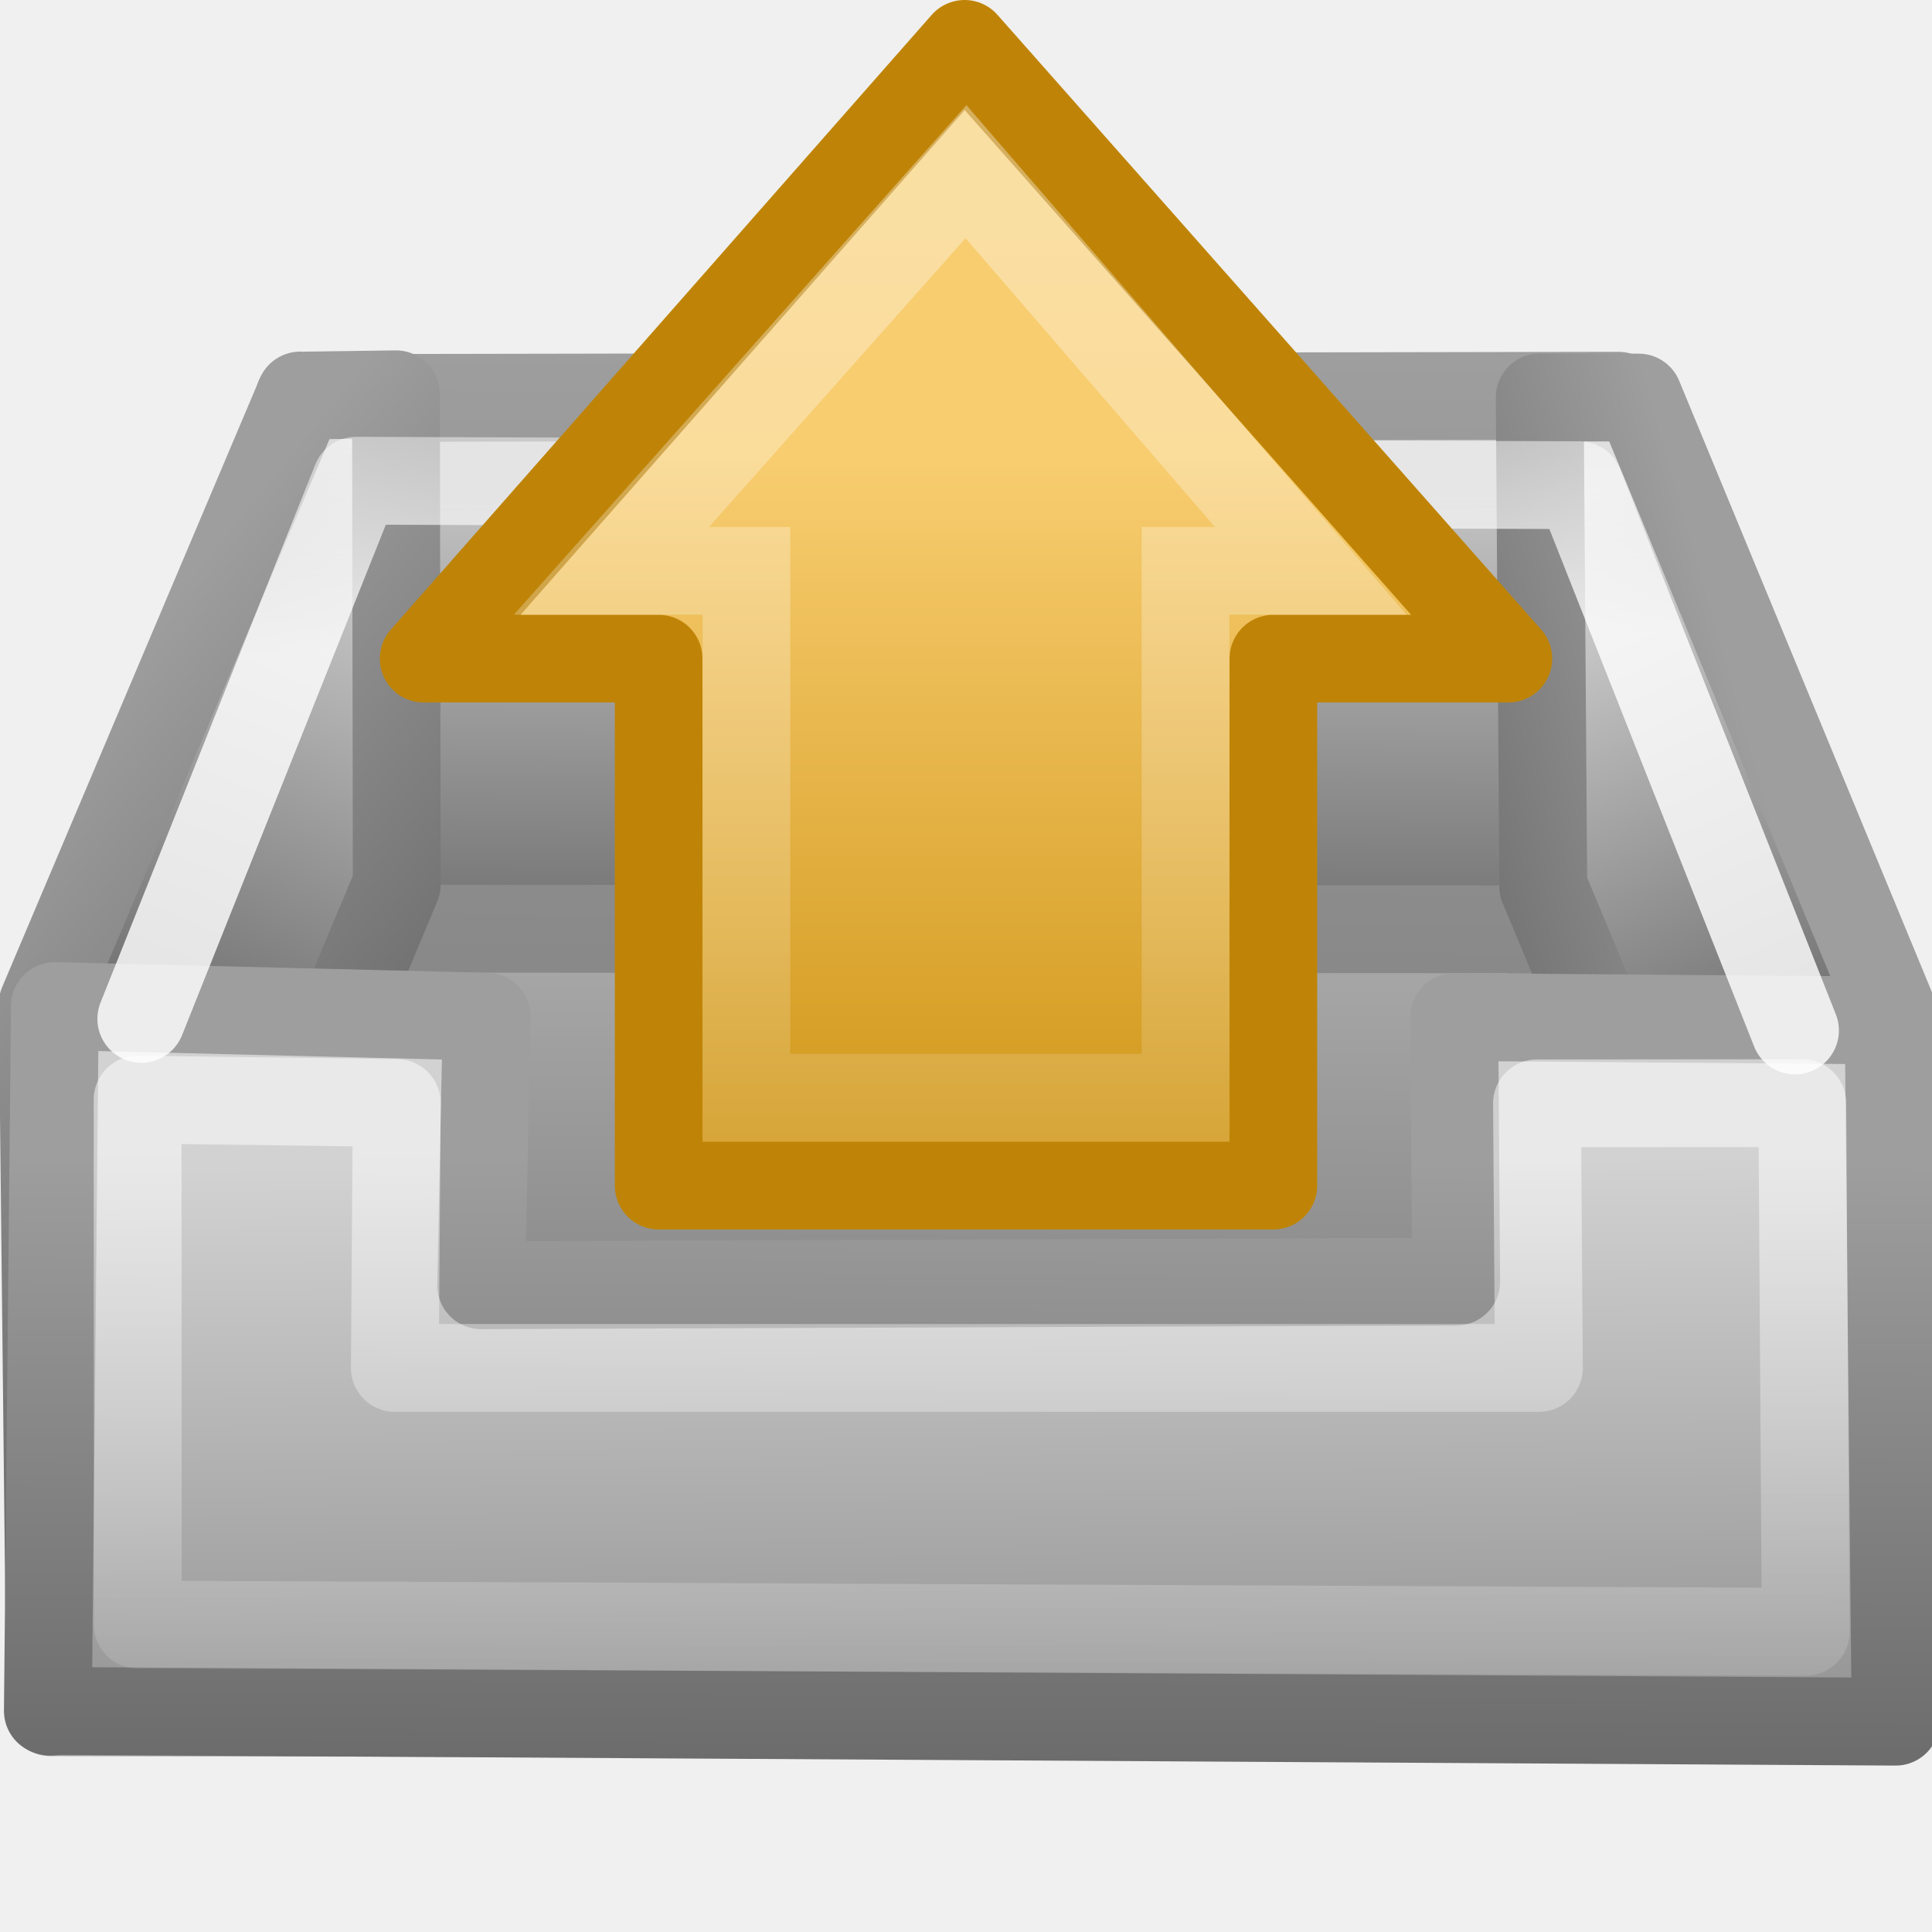
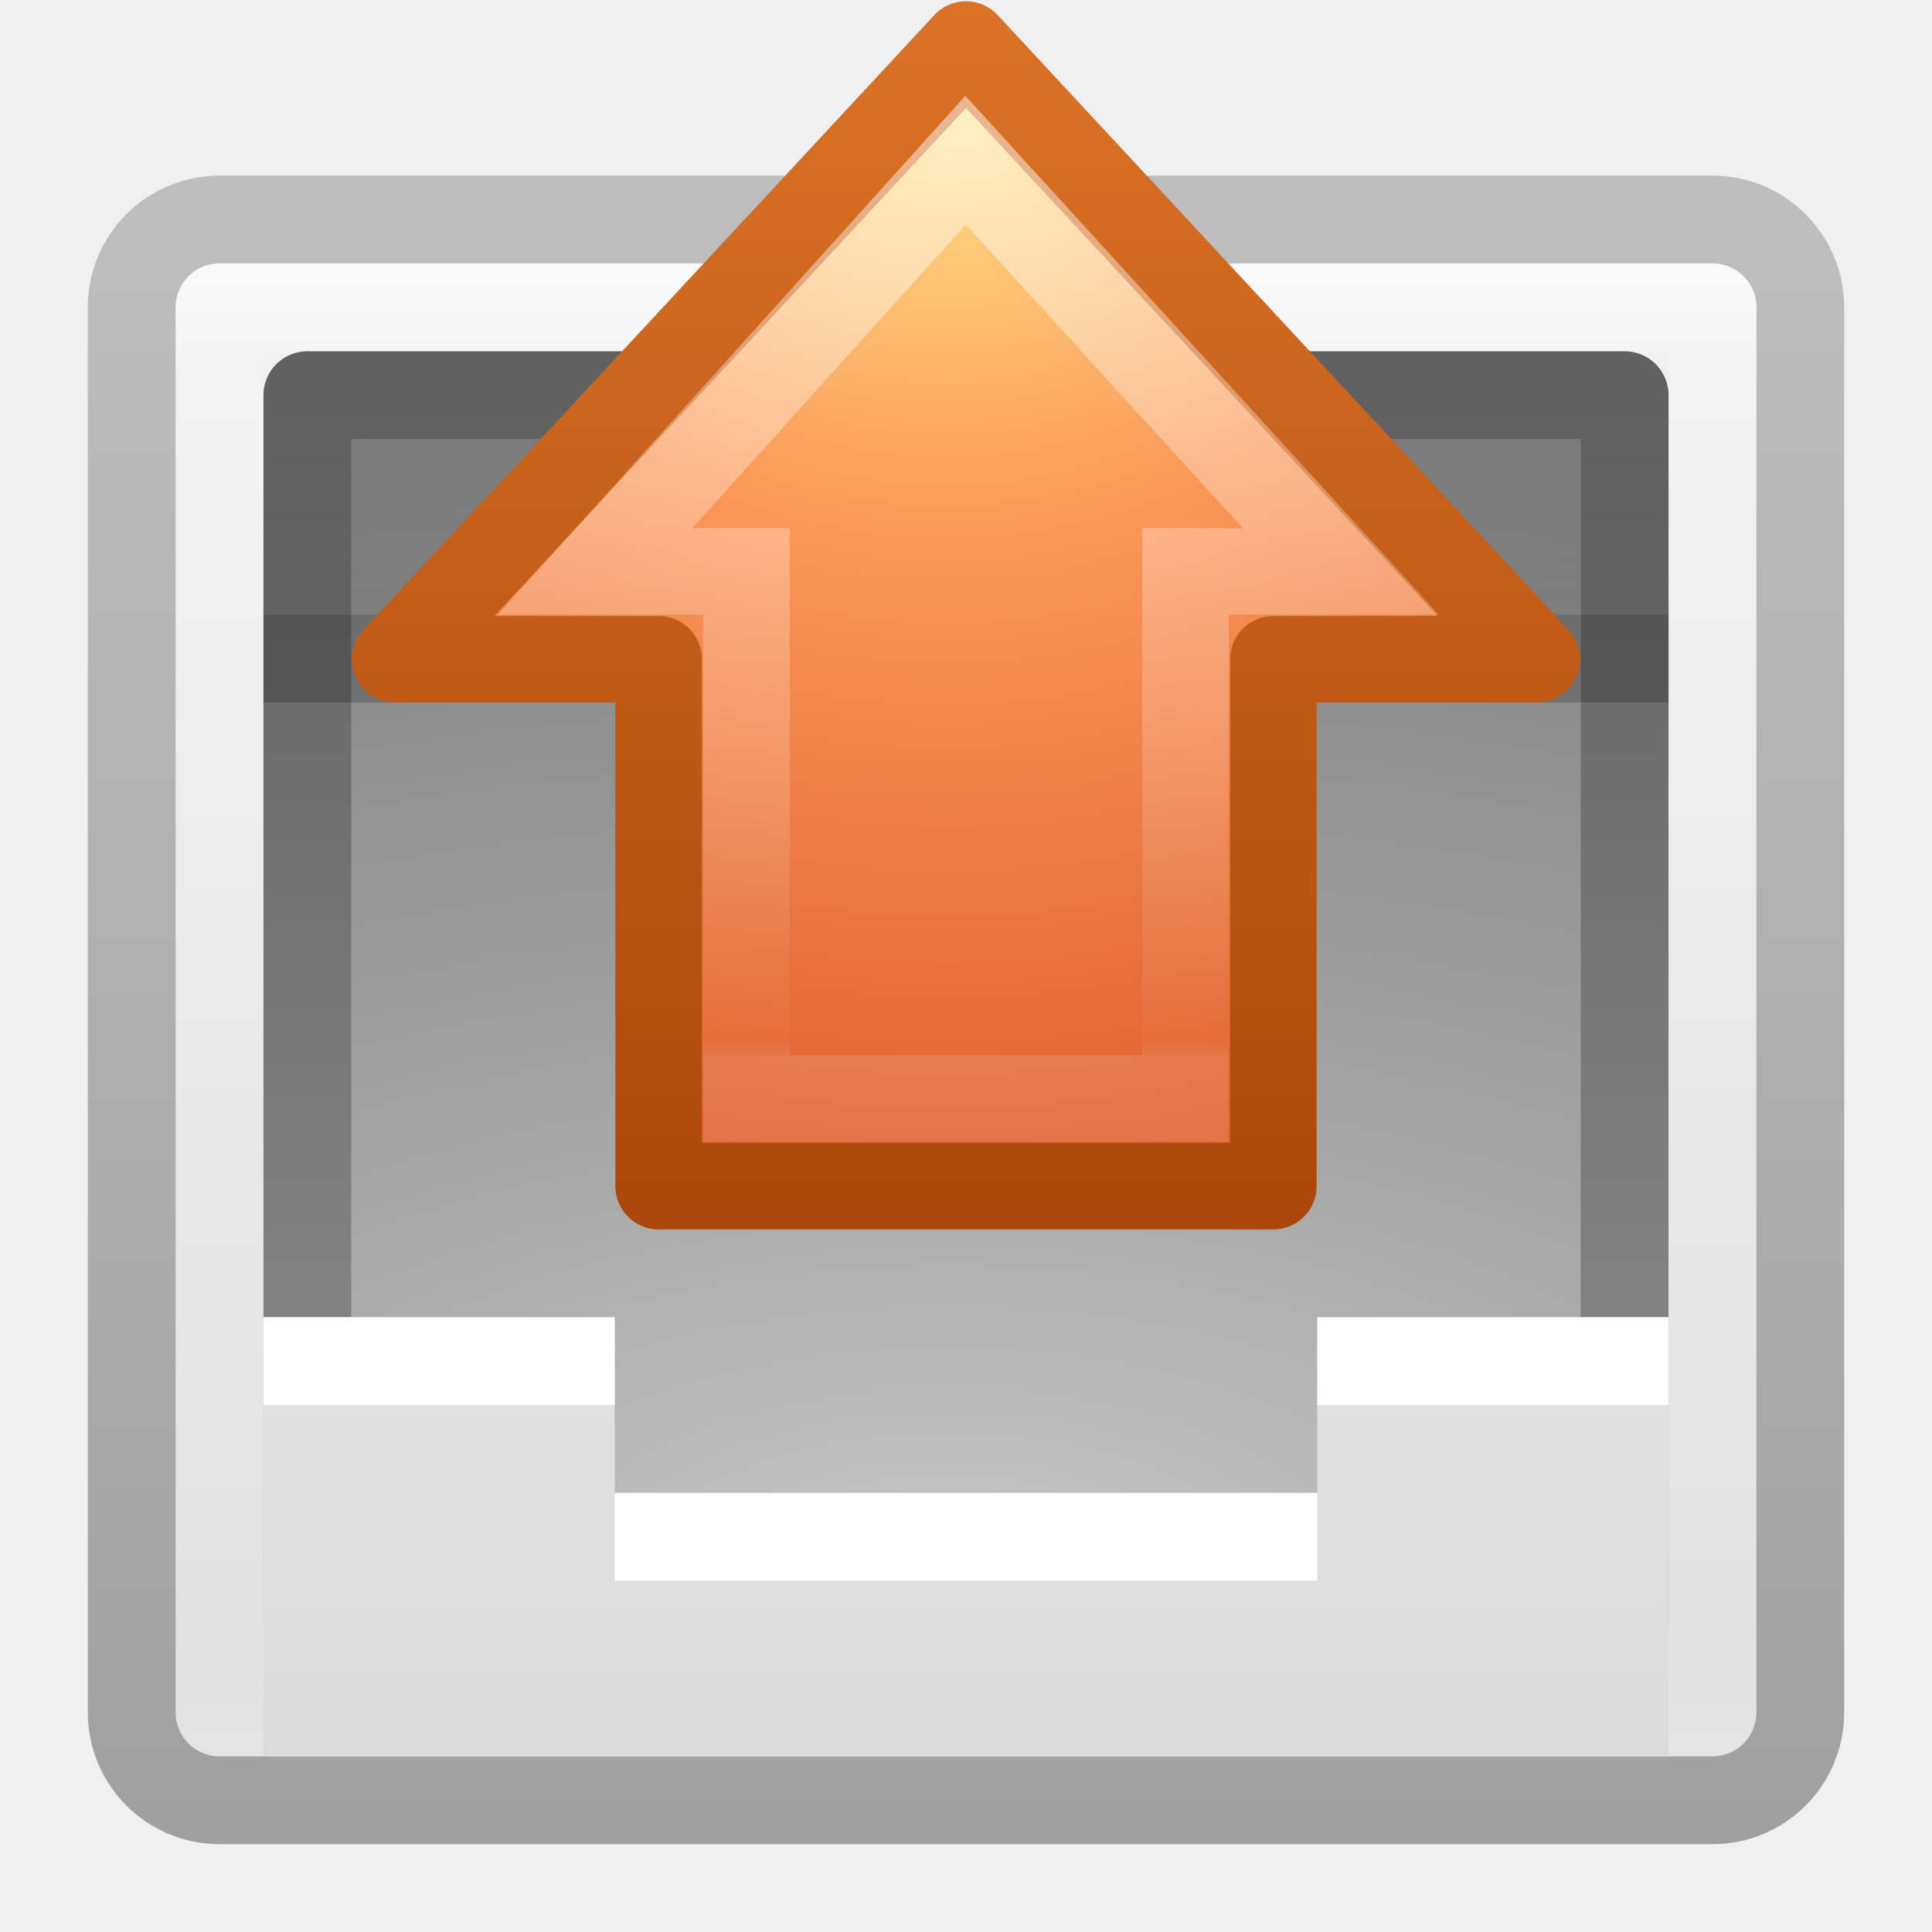
- <svg xmlns="http://www.w3.org/2000/svg" xmlns:xlink="http://www.w3.org/1999/xlink" version="1.1" width="22" height="22" id="svg2">
-   <defs id="defs6">
-     <linearGradient id="linearGradient3797">
-       <stop id="stop3799" style="stop-color:#9e9e9e;stop-opacity:1" offset="0" />
-       <stop id="stop3801" style="stop-color:#878787;stop-opacity:1" offset="1" />
+ <svg xmlns="http://www.w3.org/2000/svg" xmlns:xlink="http://www.w3.org/1999/xlink" width="22" height="22" id="svg3545" version="1.1">
+   <defs id="defs3547">
+     <linearGradient xlink:href="#linearGradient4477-6-0" id="linearGradient3147-3" gradientUnits="userSpaceOnUse" gradientTransform="matrix(0,-0.4673091,-0.4419123,0,21.7096,26.44493)" x1="32.327" y1="21.214" x2="9.419" y2="21.214" />
+     <linearGradient id="linearGradient4477-6-0">
+       <stop offset="0" style="stop-color:#ffffff;stop-opacity:1" id="stop4479-4-7" />
+       <stop offset="0.983" style="stop-color:#ffffff;stop-opacity:0.039" id="stop4481-6-8" />
+       <stop offset="1" style="stop-color:#ffffff;stop-opacity:0.235" id="stop4487-2-6" />
    </linearGradient>
-     <linearGradient id="linearGradient3681">
-       <stop id="stop3683" style="stop-color:#ffffff;stop-opacity:1" offset="0" />
-       <stop id="stop3685" style="stop-color:#ffffff;stop-opacity:0" offset="1" />
+     <radialGradient xlink:href="#linearGradient3839-1" id="radialGradient3150-6" gradientUnits="userSpaceOnUse" gradientTransform="matrix(0.7343558,0,0,-0.6762408,-52.26997,43.39208)" cx="85.851" cy="48.605" fx="85.851" fy="48.605" r="31" />
+     <linearGradient id="linearGradient3839-1">
+       <stop id="stop3841-1" style="stop-color:#ffed8c;stop-opacity:1" offset="0" />
+       <stop id="stop3843-5" style="stop-color:#fb9858;stop-opacity:1" offset="0.262" />
+       <stop id="stop3845-9" style="stop-color:#dc572a;stop-opacity:1" offset="0.661" />
+       <stop id="stop3847-8" style="stop-color:#9f3110;stop-opacity:1" offset="1" />
    </linearGradient>
-     <linearGradient id="linearGradient3671">
-       <stop id="stop3673" style="stop-color:#9e9e9e;stop-opacity:1" offset="0" />
-       <stop id="stop3675" style="stop-color:#656565;stop-opacity:1" offset="1" />
+     <linearGradient xlink:href="#linearGradient3707-662-8" id="linearGradient3152-4" gradientUnits="userSpaceOnUse" gradientTransform="matrix(0.1434034,0,0,-0.1825972,-1.837439,34.05501)" x1="60.92" y1="53.996" x2="60.92" y2="131.962" />
+     <linearGradient id="linearGradient3707-662-8">
+       <stop offset="0" style="stop-color:#ab460a;stop-opacity:1;" id="stop4098-1" />
+       <stop offset="1" style="stop-color:#db7326;stop-opacity:1;" id="stop4100-0" />
    </linearGradient>
-     <linearGradient id="linearGradient3665">
-       <stop id="stop3667" style="stop-color:#686868;stop-opacity:1" offset="0" />
-       <stop id="stop3669" style="stop-color:#d2d2d2;stop-opacity:1" offset="1" />
+     <linearGradient xlink:href="#linearGradient3688-464-309-8-331" id="linearGradient3450" gradientUnits="userSpaceOnUse" gradientTransform="matrix(0.49524,0,0,0.6111087,-0.8857991,-18.35409)" x1="25.132" y1="1.962" x2="25.132" y2="7.01" />
+     <linearGradient id="linearGradient3688-464-309-8-331">
+       <stop id="stop3222" style="stop-color:#181818;stop-opacity:1" offset="0" />
+       <stop id="stop3224" style="stop-color:#181818;stop-opacity:0" offset="1" />
    </linearGradient>
-     <linearGradient id="linearGradient3635">
-       <stop id="stop3637" style="stop-color:#dfdfdf;stop-opacity:1" offset="0" />
-       <stop id="stop3639" style="stop-color:#686868;stop-opacity:1" offset="1" />
+     <linearGradient xlink:href="#linearGradient3600-3" id="linearGradient3454" gradientUnits="userSpaceOnUse" gradientTransform="matrix(0.4952399,0,0,0.4074059,-0.8857989,12.09734)" x1="25.132" y1="-0.751" x2="25.132" y2="44.41" />
+     <linearGradient id="linearGradient3600-3">
+       <stop id="stop3602-38" style="stop-color:#f4f4f4;stop-opacity:1" offset="0" />
+       <stop id="stop3604-0" style="stop-color:#dbdbdb;stop-opacity:1" offset="1" />
    </linearGradient>
-     <linearGradient x1="3.985" y1="6.931" x2="1.071" y2="13.935" id="linearGradient3617" xlink:href="#linearGradient3635" gradientUnits="userSpaceOnUse" gradientTransform="translate(-0.01725311,7.918886)" />
-     <linearGradient x1="19.995" y1="7.587" x2="22.956" y2="14.058" id="linearGradient3625" xlink:href="#linearGradient3635" gradientUnits="userSpaceOnUse" gradientTransform="translate(-1.942299,8.041761)" />
-     <linearGradient x1="12.111" y1="34.127" x2="12.021" y2="23.232" id="linearGradient3663" xlink:href="#linearGradient3665" gradientUnits="userSpaceOnUse" gradientTransform="translate(-1.000255,8.03e-4)" />
-     <linearGradient x1="9.934" y1="23.191" x2="9.899" y2="31.014" id="linearGradient3677" xlink:href="#linearGradient3671" gradientUnits="userSpaceOnUse" gradientTransform="translate(-1.000255,8.03e-4)" />
-     <linearGradient x1="9.934" y1="23.191" x2="9.899" y2="31.014" id="linearGradient3687" xlink:href="#linearGradient3681" gradientUnits="userSpaceOnUse" gradientTransform="translate(-1.000255,8.03e-4)" />
-     <linearGradient x1="3.28" y1="7.259" x2="8.206" y2="11.273" id="linearGradient3695" xlink:href="#linearGradient3671" gradientUnits="userSpaceOnUse" gradientTransform="translate(-0.01725311,7.918886)" />
-     <linearGradient x1="11.334" y1="1.761" x2="11.149" y2="13.319" id="linearGradient3703" xlink:href="#linearGradient3797" gradientUnits="userSpaceOnUse" gradientTransform="matrix(1.013454,0,0,0.6586406,-1.161652,12.84417)" />
-     <linearGradient x1="21.551" y1="9.225" x2="17.099" y2="10.495" id="linearGradient3711" xlink:href="#linearGradient3671" gradientUnits="userSpaceOnUse" gradientTransform="translate(-1.942299,8.041761)" />
-     <linearGradient x1="14.443" y1="15.124" x2="14.522" y2="10.836" id="linearGradient3719" xlink:href="#linearGradient3671" gradientUnits="userSpaceOnUse" gradientTransform="matrix(0.9960958,0,0,1.193093,-0.9532387,3.797543)" />
-     <linearGradient x1="12.76" y1="12.822" x2="12.876" y2="2.806" id="linearGradient3725" xlink:href="#linearGradient3665" gradientUnits="userSpaceOnUse" gradientTransform="matrix(1.013454,0,0,0.6586406,-1.161652,12.84417)" />
-     <linearGradient x1="12.987" y1="14.997" x2="12.941" y2="29.699" id="linearGradient3756" xlink:href="#linearGradient3635" gradientUnits="userSpaceOnUse" gradientTransform="matrix(0.9973574,0,0,1.125397,-0.9684318,-3.7314)" />
-     <linearGradient x1="12.552" y1="6.247" x2="12.407" y2="-1.205" id="linearGradient3803" xlink:href="#linearGradient3681" gradientUnits="userSpaceOnUse" gradientTransform="matrix(1.009222,0,0,0.7670215,-1.11096,12.51802)" />
-     <linearGradient x1="16.571" y1="14.002" x2="44.095" y2="14.002" id="linearGradient2512-6" xlink:href="#linearGradient4168" gradientUnits="userSpaceOnUse" gradientTransform="matrix(0,0.319447,-0.313352,0,15.48628,0.91413)" />
-     <linearGradient id="linearGradient4168">
-       <stop id="stop4170" style="stop-color:#f8cd70;stop-opacity:1" offset="0" />
-       <stop id="stop4172" style="stop-color:#cc9110;stop-opacity:1" offset="1" />
+     <radialGradient xlink:href="#linearGradient2867-449-88-871-390-598-476-591-434-148-57-177-0-454" id="radialGradient3458" gradientUnits="userSpaceOnUse" gradientTransform="matrix(-3.4029121e-8,1.010193,-2.145214,0,29.15793,-36.39189)" cx="8.327" cy="8.553" fx="8.327" fy="8.553" r="20" />
+     <linearGradient id="linearGradient2867-449-88-871-390-598-476-591-434-148-57-177-0-454">
+       <stop id="stop3298" style="stop-color:#c7c7c7;stop-opacity:1" offset="0" />
+       <stop id="stop3300" style="stop-color:#a6a6a6;stop-opacity:1" offset="0.262" />
+       <stop id="stop3302" style="stop-color:#7b7b7b;stop-opacity:1" offset="0.705" />
+       <stop id="stop3304" style="stop-color:#595959;stop-opacity:1" offset="1" />
    </linearGradient>
-     <linearGradient id="linearGradient4222-4">
-       <stop id="stop4224-1" style="stop-color:#ffffff;stop-opacity:1" offset="0" />
-       <stop id="stop4226-0" style="stop-color:#ffffff;stop-opacity:0" offset="1" />
+     <linearGradient xlink:href="#linearGradient3707-319-631-407-324-6-290" id="linearGradient3460" gradientUnits="userSpaceOnUse" gradientTransform="matrix(0.3846154,0,0,0.3589743,1.769148,-30.11526)" x1="24" y1="59.602" x2="24" y2="3.899" />
+     <linearGradient id="linearGradient3707-319-631-407-324-6-290">
+       <stop id="stop3308" style="stop-color:#505050;stop-opacity:1" offset="0" />
+       <stop id="stop3310" style="stop-color:#8e8e8e;stop-opacity:1" offset="1" />
    </linearGradient>
-     <linearGradient x1="36.992" y1="20.441" x2="-7.201" y2="20.441" id="linearGradient2858" xlink:href="#linearGradient4222-4" gradientUnits="userSpaceOnUse" gradientTransform="matrix(0,-0.3704967,-0.3617496,0,17.50831,17.33205)" />
+     <linearGradient xlink:href="#linearGradient3924-742" id="linearGradient3302-281" gradientUnits="userSpaceOnUse" gradientTransform="matrix(0.4594595,0,0,0.4324325,-0.02581863,11.12042)" x1="24" y1="5" x2="24" y2="43" />
+     <linearGradient id="linearGradient3924-742">
+       <stop offset="0" style="stop-color:#ffffff;stop-opacity:1" id="stop3115" />
+       <stop offset="0.063" style="stop-color:#ffffff;stop-opacity:0.235" id="stop3117" />
+       <stop offset="0.951" style="stop-color:#ffffff;stop-opacity:0.157" id="stop3119" />
+       <stop offset="1" style="stop-color:#ffffff;stop-opacity:0.392" id="stop3121" />
+     </linearGradient>
+     <linearGradient xlink:href="#linearGradient3600-8-5" id="linearGradient3463-1" gradientUnits="userSpaceOnUse" gradientTransform="matrix(0.5428605,0,0,0.4128433,-2.028697,11.72515)" x1="25.132" y1="0.985" x2="25.132" y2="47.013" />
+     <linearGradient id="linearGradient3600-8-5">
+       <stop id="stop3602-4-9" style="stop-color:#f4f4f4;stop-opacity:1" offset="0" />
+       <stop id="stop3604-5-4" style="stop-color:#dbdbdb;stop-opacity:1" offset="1" />
+     </linearGradient>
+     <linearGradient xlink:href="#linearGradient3104-3-0" id="linearGradient3465-9" gradientUnits="userSpaceOnUse" gradientTransform="matrix(0.4383581,0,0,0.3863598,30.22277,11.26505)" x1="-51.786" y1="50.786" x2="-51.786" y2="2.906" />
+     <linearGradient id="linearGradient3104-3-0">
+       <stop id="stop3106-6-9" style="stop-color:#a0a0a0;stop-opacity:1" offset="0" />
+       <stop id="stop3108-1-1" style="stop-color:#bebebe;stop-opacity:1" offset="1" />
+     </linearGradient>
  </defs>
-   <g transform="translate(0,-10)" id="layer2">
-     <path d="M 17.465,20.478 4.602,20.52 0.572,29.492 21.554,29.533 17.465,20.478 z" id="path3593" style="fill:url(#linearGradient3756);fill-opacity:1;stroke:url(#linearGradient3719);stroke-width:1.009;stroke-linejoin:round;stroke-miterlimit:4;stroke-dasharray:none" />
-     <path d="m 18.428,20.582 4.94e-4,-6.076 -15.023,0.027 0.012,6.042 15.011,0.008 z" id="path3597" style="fill:url(#linearGradient3725);fill-opacity:1;stroke:url(#linearGradient3703);stroke-width:1;stroke-linecap:round;stroke-linejoin:round;stroke-miterlimit:4;stroke-dasharray:none" />
-     <path d="M 3.419,14.504 0.486,21.433 l 0.088,8.057 3.944,-9.418 -0.009,-5.582 -1.09,0.015 z" id="path3599" style="fill:url(#linearGradient3617);fill-opacity:1;stroke:url(#linearGradient3695);stroke-linecap:round;stroke-linejoin:round;stroke-opacity:1" />
-     <path d="m 17.574,20.094 -0.041,-5.568 1.126,0.001 2.886,6.981 -0.006,8.081 -3.966,-9.496 z" id="path3601" style="fill:url(#linearGradient3625);fill-opacity:1;stroke:url(#linearGradient3711);stroke-linecap:round;stroke-linejoin:round" />
-     <path d="m 21.586,29.605 -0.08,-7.985 -4.946,-0.039 0.022,3.013 -11.103,0.041 0.063,-3.058 -4.917,-0.121 -0.08,8.026 21.04,0.123 z" id="path3655" style="fill:url(#linearGradient3663);fill-opacity:1;stroke:url(#linearGradient3677);stroke-linejoin:round;stroke-opacity:1" />
-     <path d="m 20.562,28.581 -0.039,-6.019 -3.021,0.002 0.022,3.013 -13.028,2e-6 0.022,-3.017 -2.951,-0.039 0.002,5.978 18.992,0.082 z" id="path3679" style="opacity:0.5;fill:none;stroke:url(#linearGradient3687);stroke-linejoin:round;stroke-opacity:1" />
-     <path d="M 20.44,21.734 17.983,15.525 4.055,15.474 1.609,21.602" id="path3793" style="opacity:0.81;fill:none;stroke:url(#linearGradient3803);stroke-width:1;stroke-linecap:round;stroke-linejoin:round;stroke-miterlimit:4;stroke-dasharray:none" />
-   </g>
-   <g transform="translate(3.000001,-1)" id="layer1">
-     <path d="M 14.176,8.5 7.984,1.499 1.824,8.5 l 2.676,0 0,6.001 7,0 0,-6.001 2.676,0 z" id="path3288" style="fill:url(#linearGradient2512-6);fill-opacity:1;fill-rule:nonzero;stroke:#bf8407;stroke-width:0.998;stroke-linecap:round;stroke-linejoin:round;stroke-miterlimit:4;stroke-opacity:1;stroke-dasharray:none;stroke-dashoffset:0;marker:none;visibility:visible;display:inline;overflow:visible" />
-     <path d="M 11.926,7.5 8,2.955 3.963,7.5 l 1.537,0 0,6 5,0 0,-6 1.426,0 z" id="path3290" style="opacity:0.354;fill:none;stroke:url(#linearGradient2858);stroke-width:0.998;stroke-linecap:butt;stroke-linejoin:miter;stroke-miterlimit:4;stroke-opacity:1;stroke-dasharray:none;stroke-dashoffset:0;marker:none;visibility:visible;display:inline;overflow:visible" />
+   <g id="layer1" transform="translate(0,-10)">
+     <rect width="19" height="18" rx="1" ry="1" x="1.5" y="12.5" id="rect5505-21" style="color:#000000;fill:url(#linearGradient3463-1);fill-opacity:1;fill-rule:nonzero;stroke:url(#linearGradient3465-9);stroke-width:1;stroke-linecap:butt;stroke-linejoin:round;stroke-miterlimit:4;stroke-opacity:1;stroke-dasharray:none;stroke-dashoffset:0;marker:none;visibility:visible;display:inline;overflow:visible;enable-background:accumulate" />
+     <rect width="17" height="16" x="2.501" y="13.499" id="rect6741-9" style="opacity:0.5;fill:none;stroke:url(#linearGradient3302-281);stroke-width:1;stroke-linecap:round;stroke-linejoin:round;stroke-miterlimit:4;stroke-opacity:1;stroke-dasharray:none;stroke-dashoffset:0" />
+     <rect width="15" height="14" x="3.5" y="-28.5" transform="scale(1,-1)" id="rect5505-21-2" style="color:#000000;fill:url(#radialGradient3458);fill-opacity:1;fill-rule:nonzero;stroke:url(#linearGradient3460);stroke-width:1;stroke-linecap:round;stroke-linejoin:round;stroke-miterlimit:4;stroke-opacity:1;stroke-dasharray:none;stroke-dashoffset:0;marker:none;visibility:visible;display:inline;overflow:visible;enable-background:accumulate" />
+     <path style="opacity:0.2;fill:none;stroke:#000000;stroke-width:1px;stroke-linecap:butt;stroke-linejoin:miter;stroke-opacity:1" d="m 3,17.5 16,0" id="path4065" />
+     <path d="m 3,25 0,5 16,0 0,-5 c 0,0 -2.037,6.2e-5 -4,0 l 0,2 -8,0 0,-2 c -2.37,-6.3e-5 -2.778,0 -4,0 z" id="path4160-0" style="color:#000000;fill:url(#linearGradient3454);fill-opacity:1;fill-rule:nonzero;stroke:none;stroke-width:1;marker:none;visibility:visible;display:inline;overflow:visible;enable-background:accumulate" />
+     <path d="m 7,27.5 8,0 m 0,-2 4,0 m -16,0 4,0" id="path4015-6" style="fill:#ffffff;stroke:#ffffff;stroke-width:1px;stroke-linecap:butt;stroke-linejoin:miter;stroke-opacity:1" />
+     <rect style="opacity:0.1;color:#000000;fill:url(#linearGradient3450);fill-opacity:1;fill-rule:nonzero;stroke:none;stroke-width:1;marker:none;visibility:visible;display:inline;overflow:visible;enable-background:accumulate" id="rect3210" width="16" height="3" x="3" y="-17" transform="scale(1,-1)" />
+     <path style="color:#000000;fill:url(#radialGradient3150-6);fill-opacity:1;fill-rule:nonzero;stroke:url(#linearGradient3152-4);stroke-width:0.985;stroke-linecap:round;stroke-linejoin:round;stroke-miterlimit:4;stroke-opacity:1;stroke-dasharray:none;stroke-dashoffset:0;marker:none;visibility:visible;display:inline;overflow:visible;enable-background:accumulate" id="path3288" d="m 17.5,17.507 -6.5,-7 -6.5,7 3,0 0,6 7,0 0,-6 z" />
+     <path style="opacity:0.5;color:#000000;fill:none;stroke:url(#linearGradient3147-3);stroke-width:0.985;stroke-linecap:butt;stroke-linejoin:miter;stroke-miterlimit:4;stroke-opacity:1;stroke-dasharray:none;stroke-dashoffset:0;marker:none;visibility:visible;display:inline;overflow:visible;enable-background:accumulate" id="path3290" d="m 15.268,16.507 -4.273,-4.683 -4.219,4.683 1.724,0 0,6 5,0 0,-6 z" />
  </g>
</svg>
